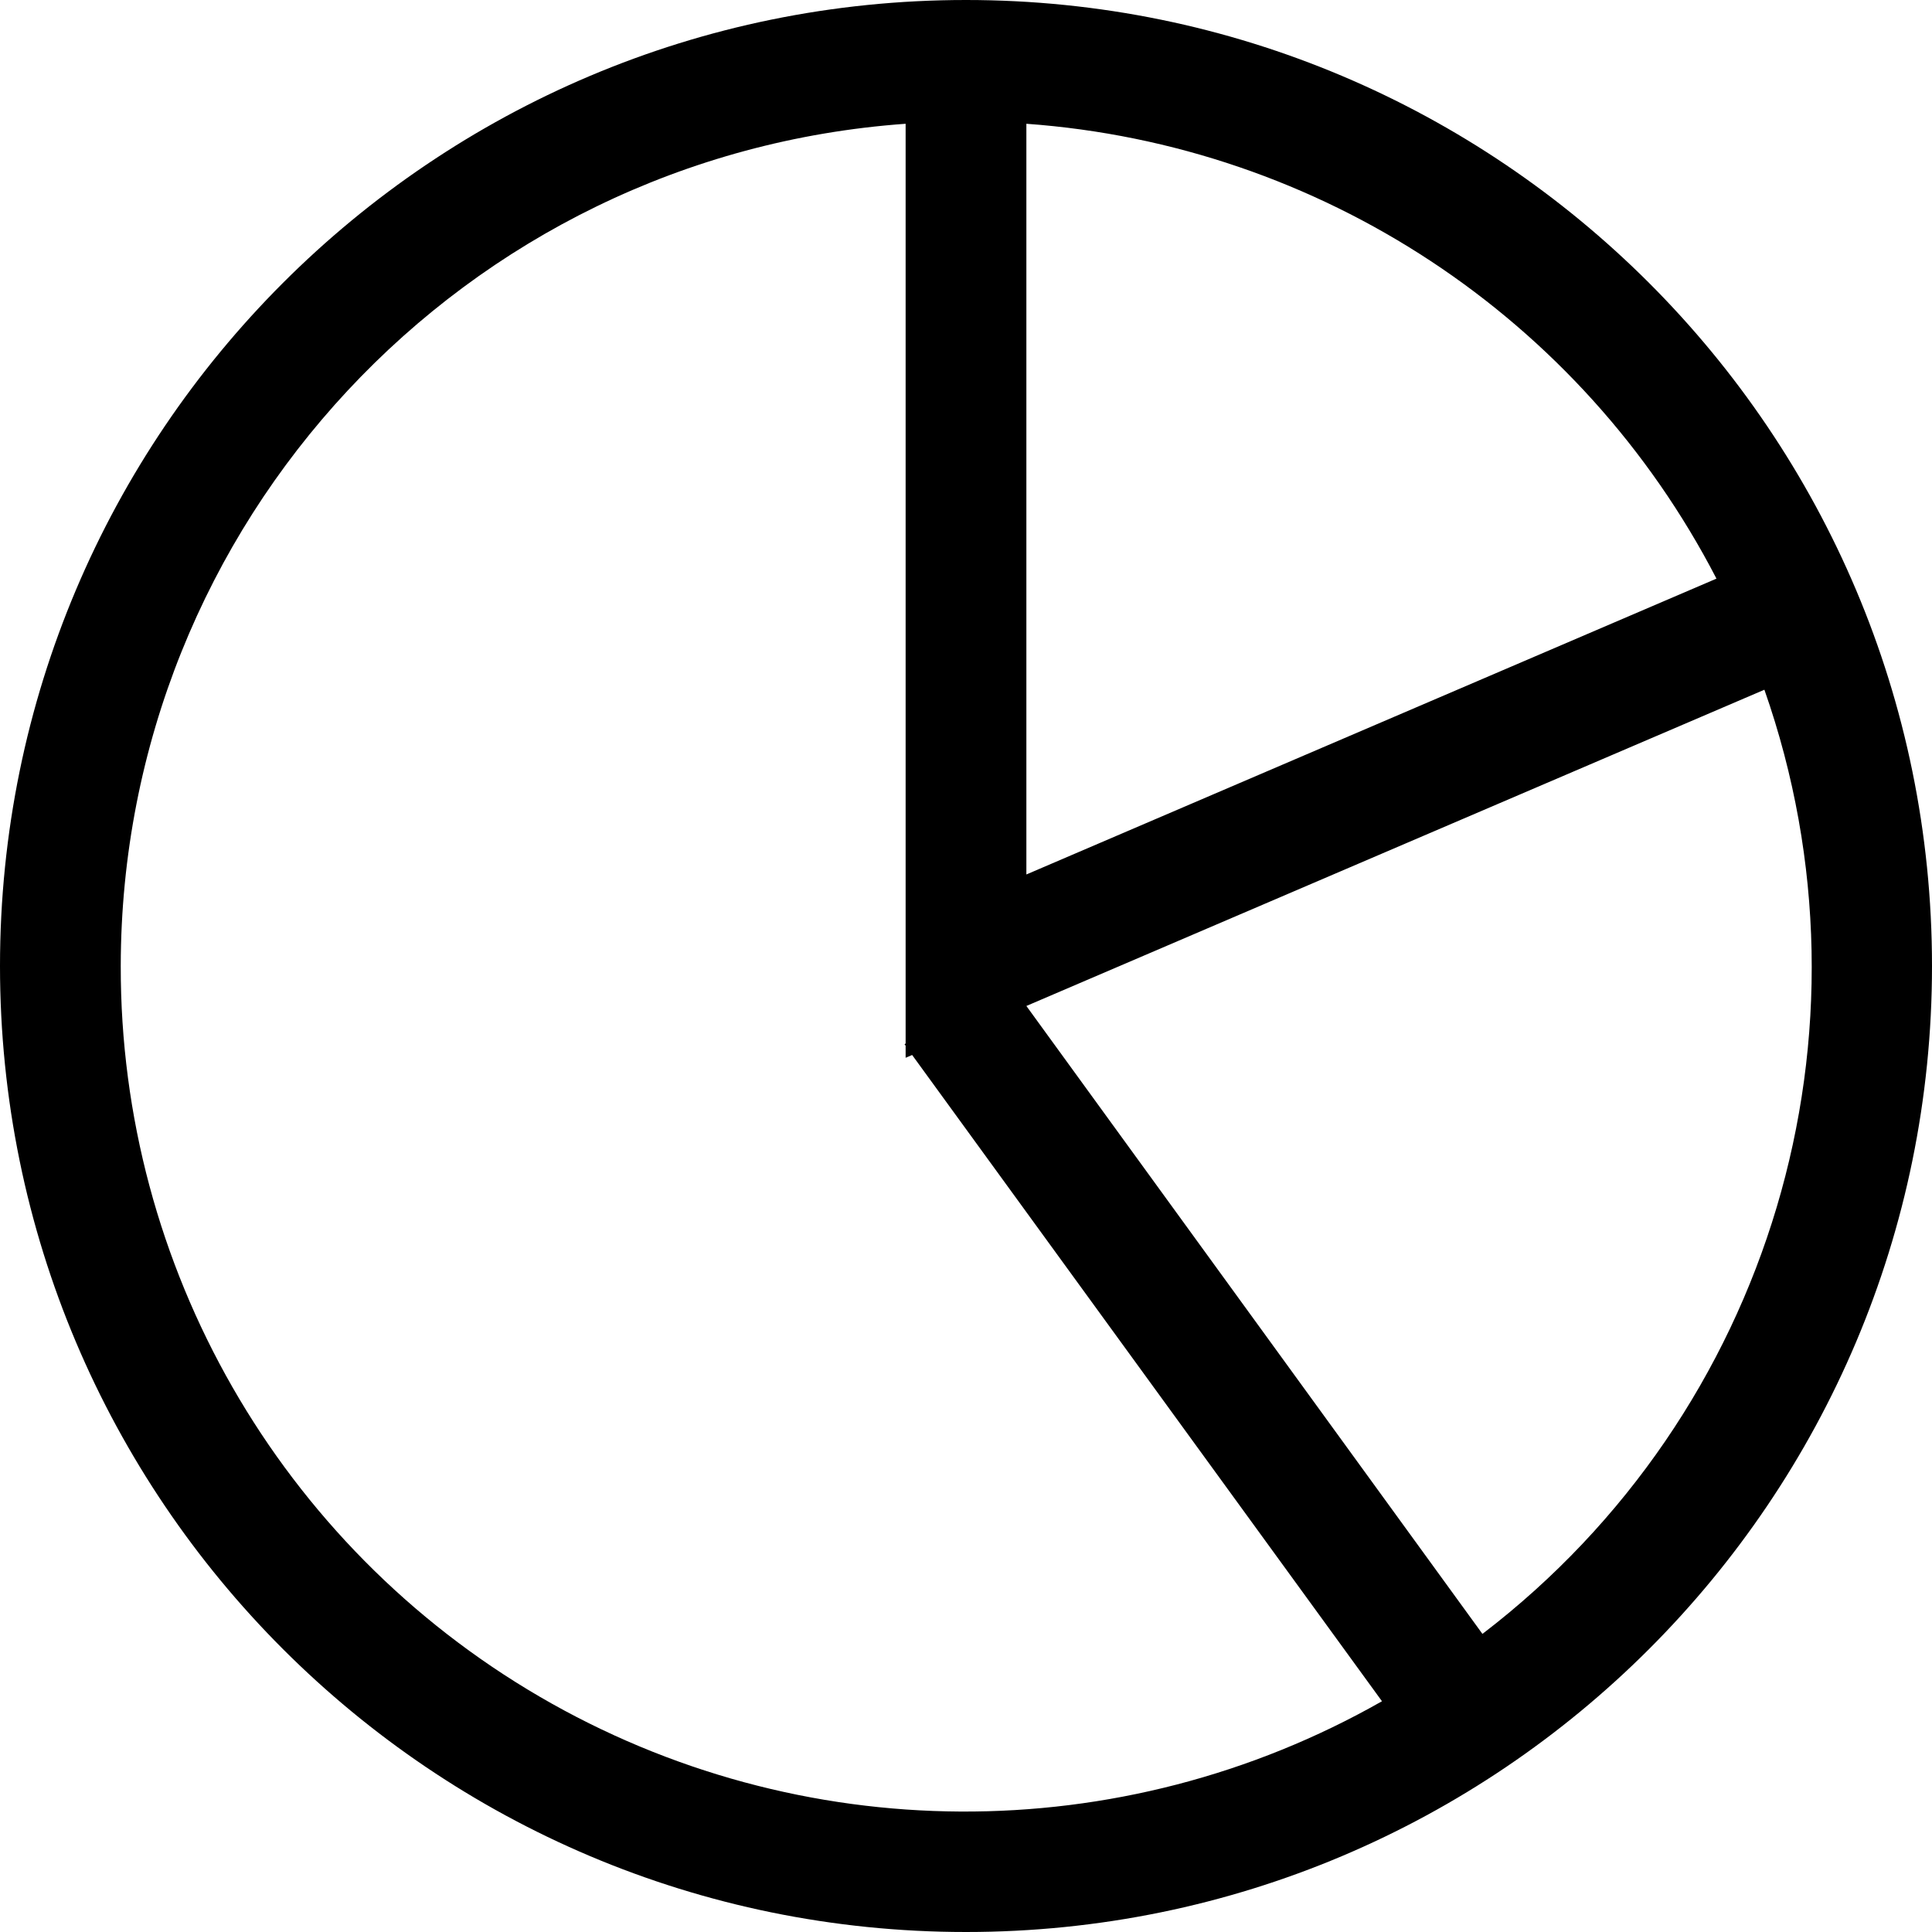
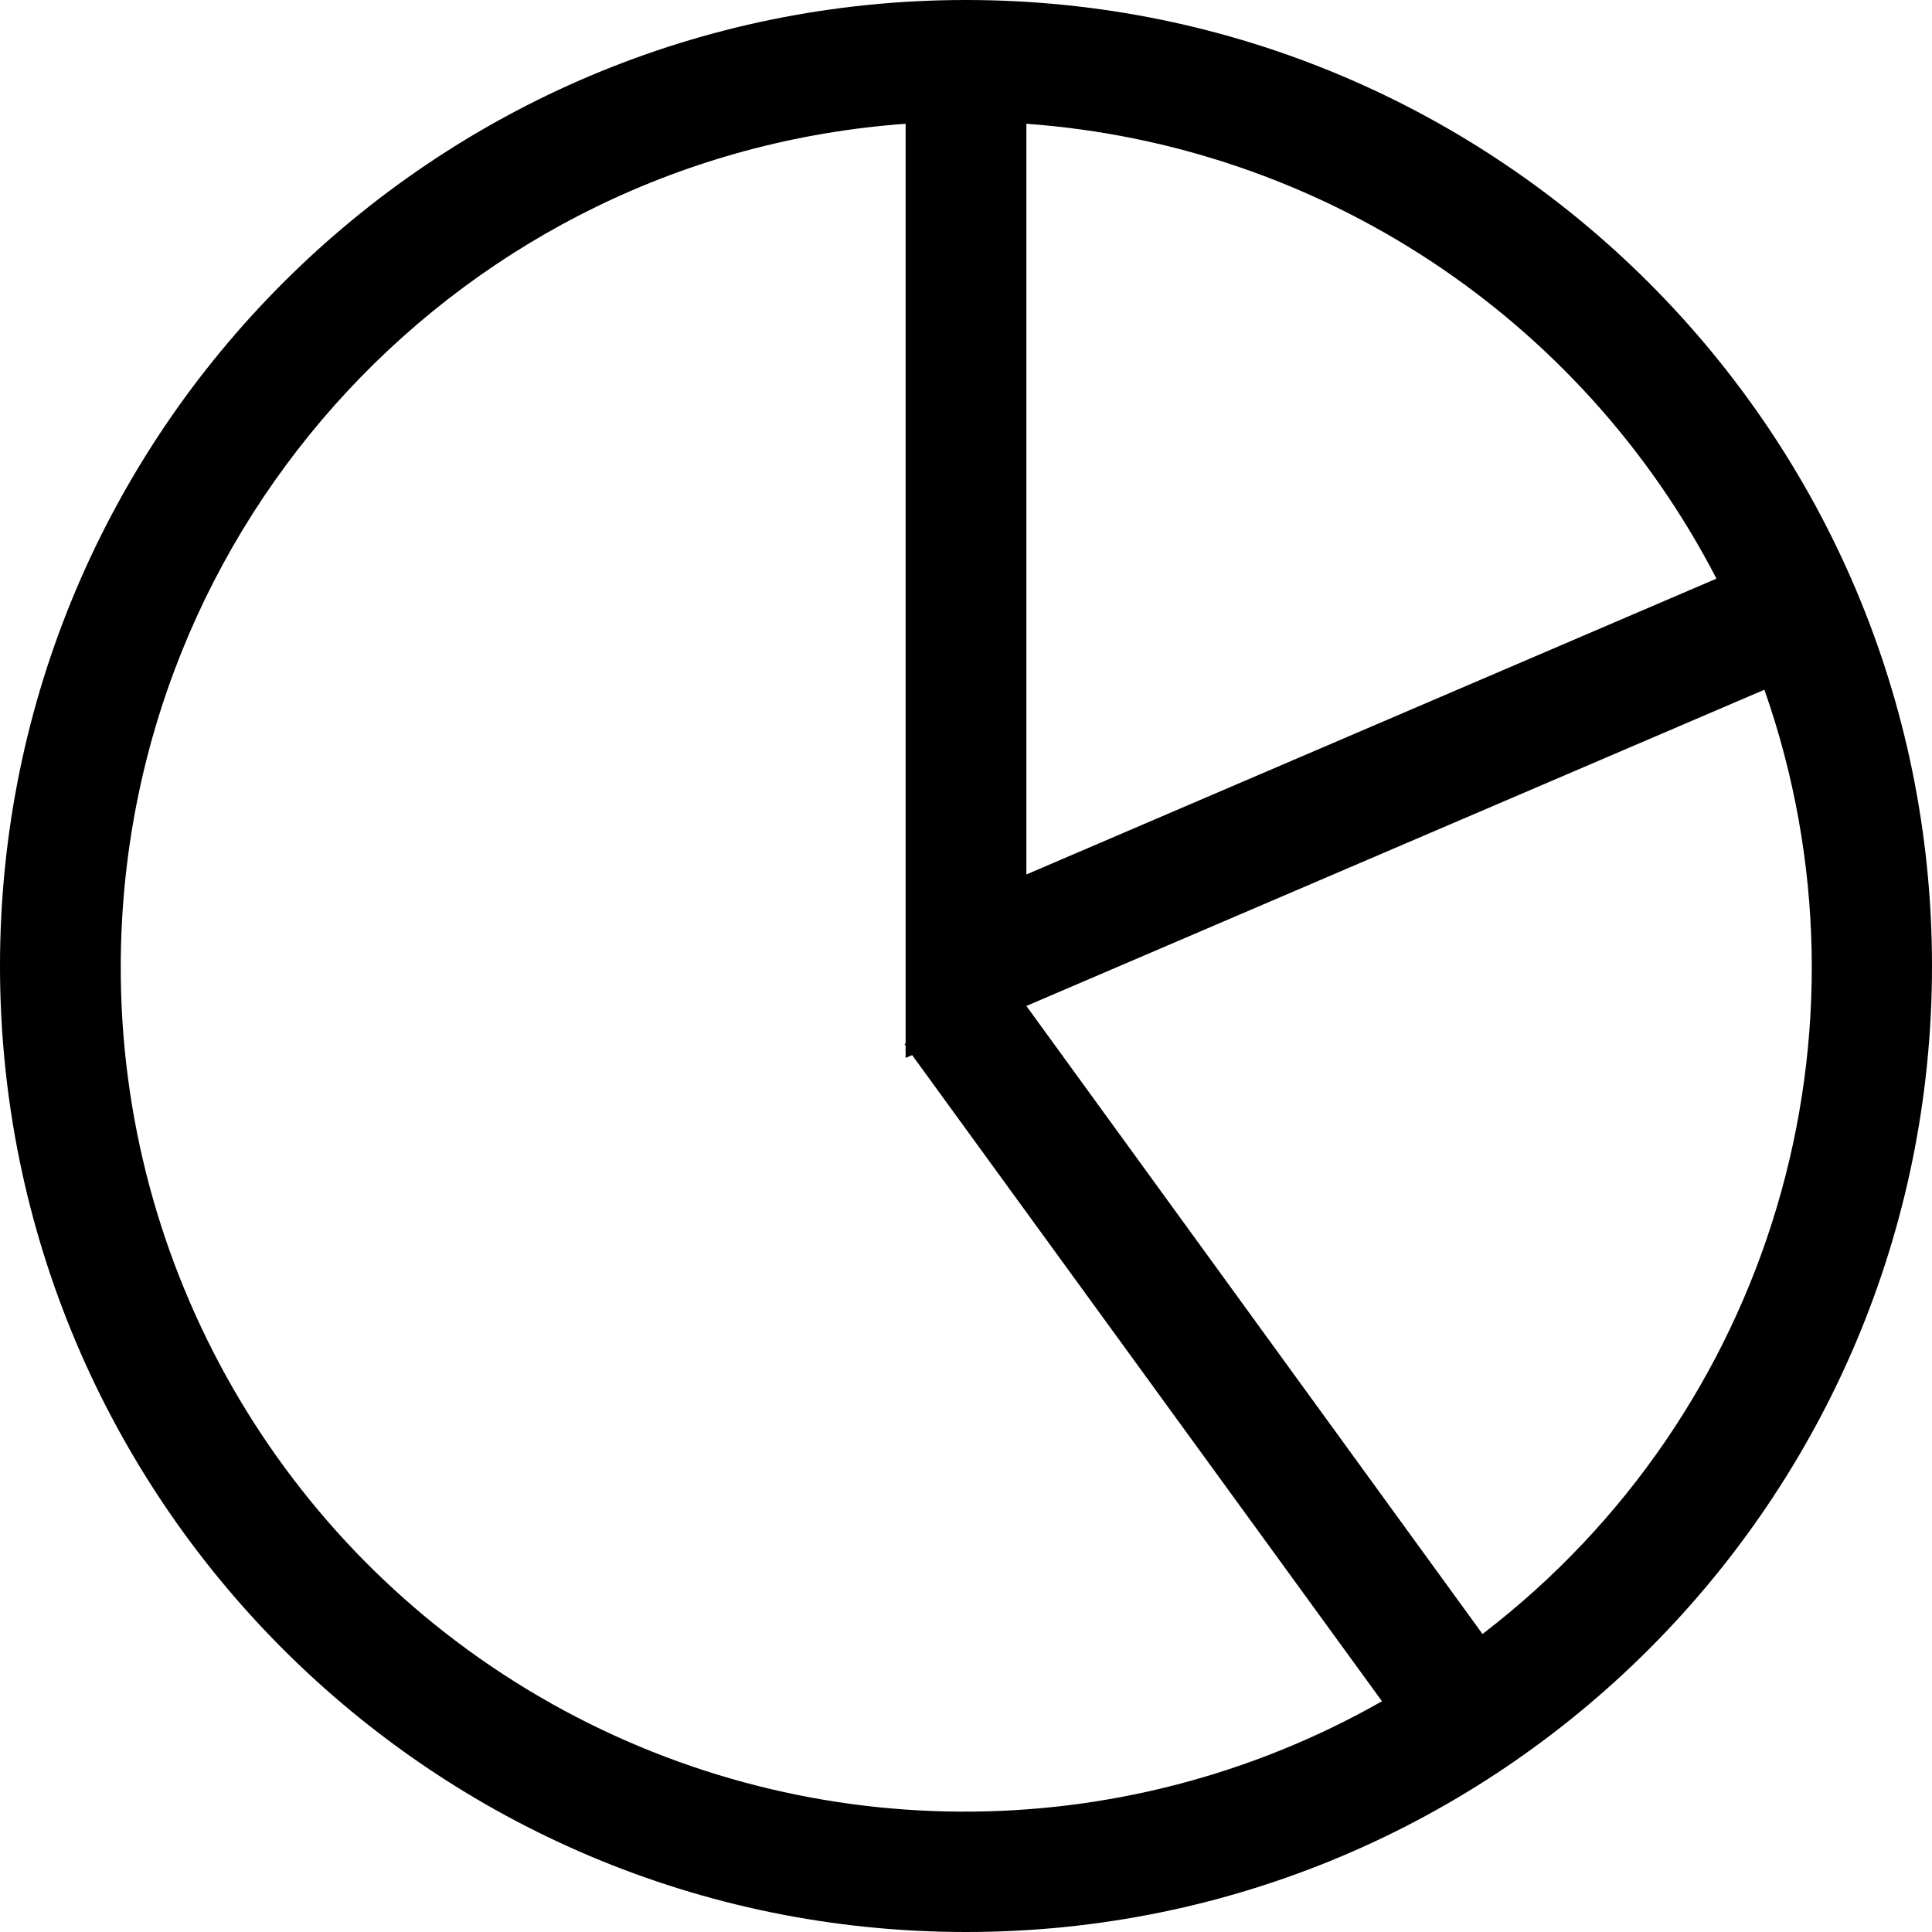
- <svg xmlns="http://www.w3.org/2000/svg" viewBox="0 0 16 16" aria-labelledby="title" role="img" class="symbol symbol-pie-chart-o">
-   <path d="M8 0a8 8 0 1 0 8 8 8 8 0 0 0-8-8zm6.215 4.792L8.5 7.242V1.025a7 7 0 0 1 5.715 3.767zM1 8a7 7 0 0 1 6.5-6.975v7.617l-.009.006.009.012v.1l.054-.023 3.891 5.352A6.99 6.99 0 0 1 1 8zm11.276 5.53L8.5 8.331l6.112-2.619a6.95 6.95 0 0 1-2.332 7.817z" data-name="Layer 1" role="presentation" />
+ <svg xmlns="http://www.w3.org/2000/svg" viewBox="0 0 16 16" aria-labelledby="title-pie-chart-o" role="img" class="symbol symbol-pie-chart-o">
+   <path d="M8 0a8 8 0 1 0 8 8 8 8 0 0 0-8-8zm6.215 4.792L8.5 7.242V1.025a7 7 0 0 1 5.715 3.767zM1 8a7.005 7.005 0 0 1 6.5-6.975v7.617l-.009.006.009.013v.1l.054-.023 3.891 5.351A6.989 6.989 0 0 1 1 8zm11.276 5.53L8.5 8.331l6.112-2.619a6.949 6.949 0 0 1-2.332 7.818z" data-name="Layer 1" role="presentation" />
</svg>
